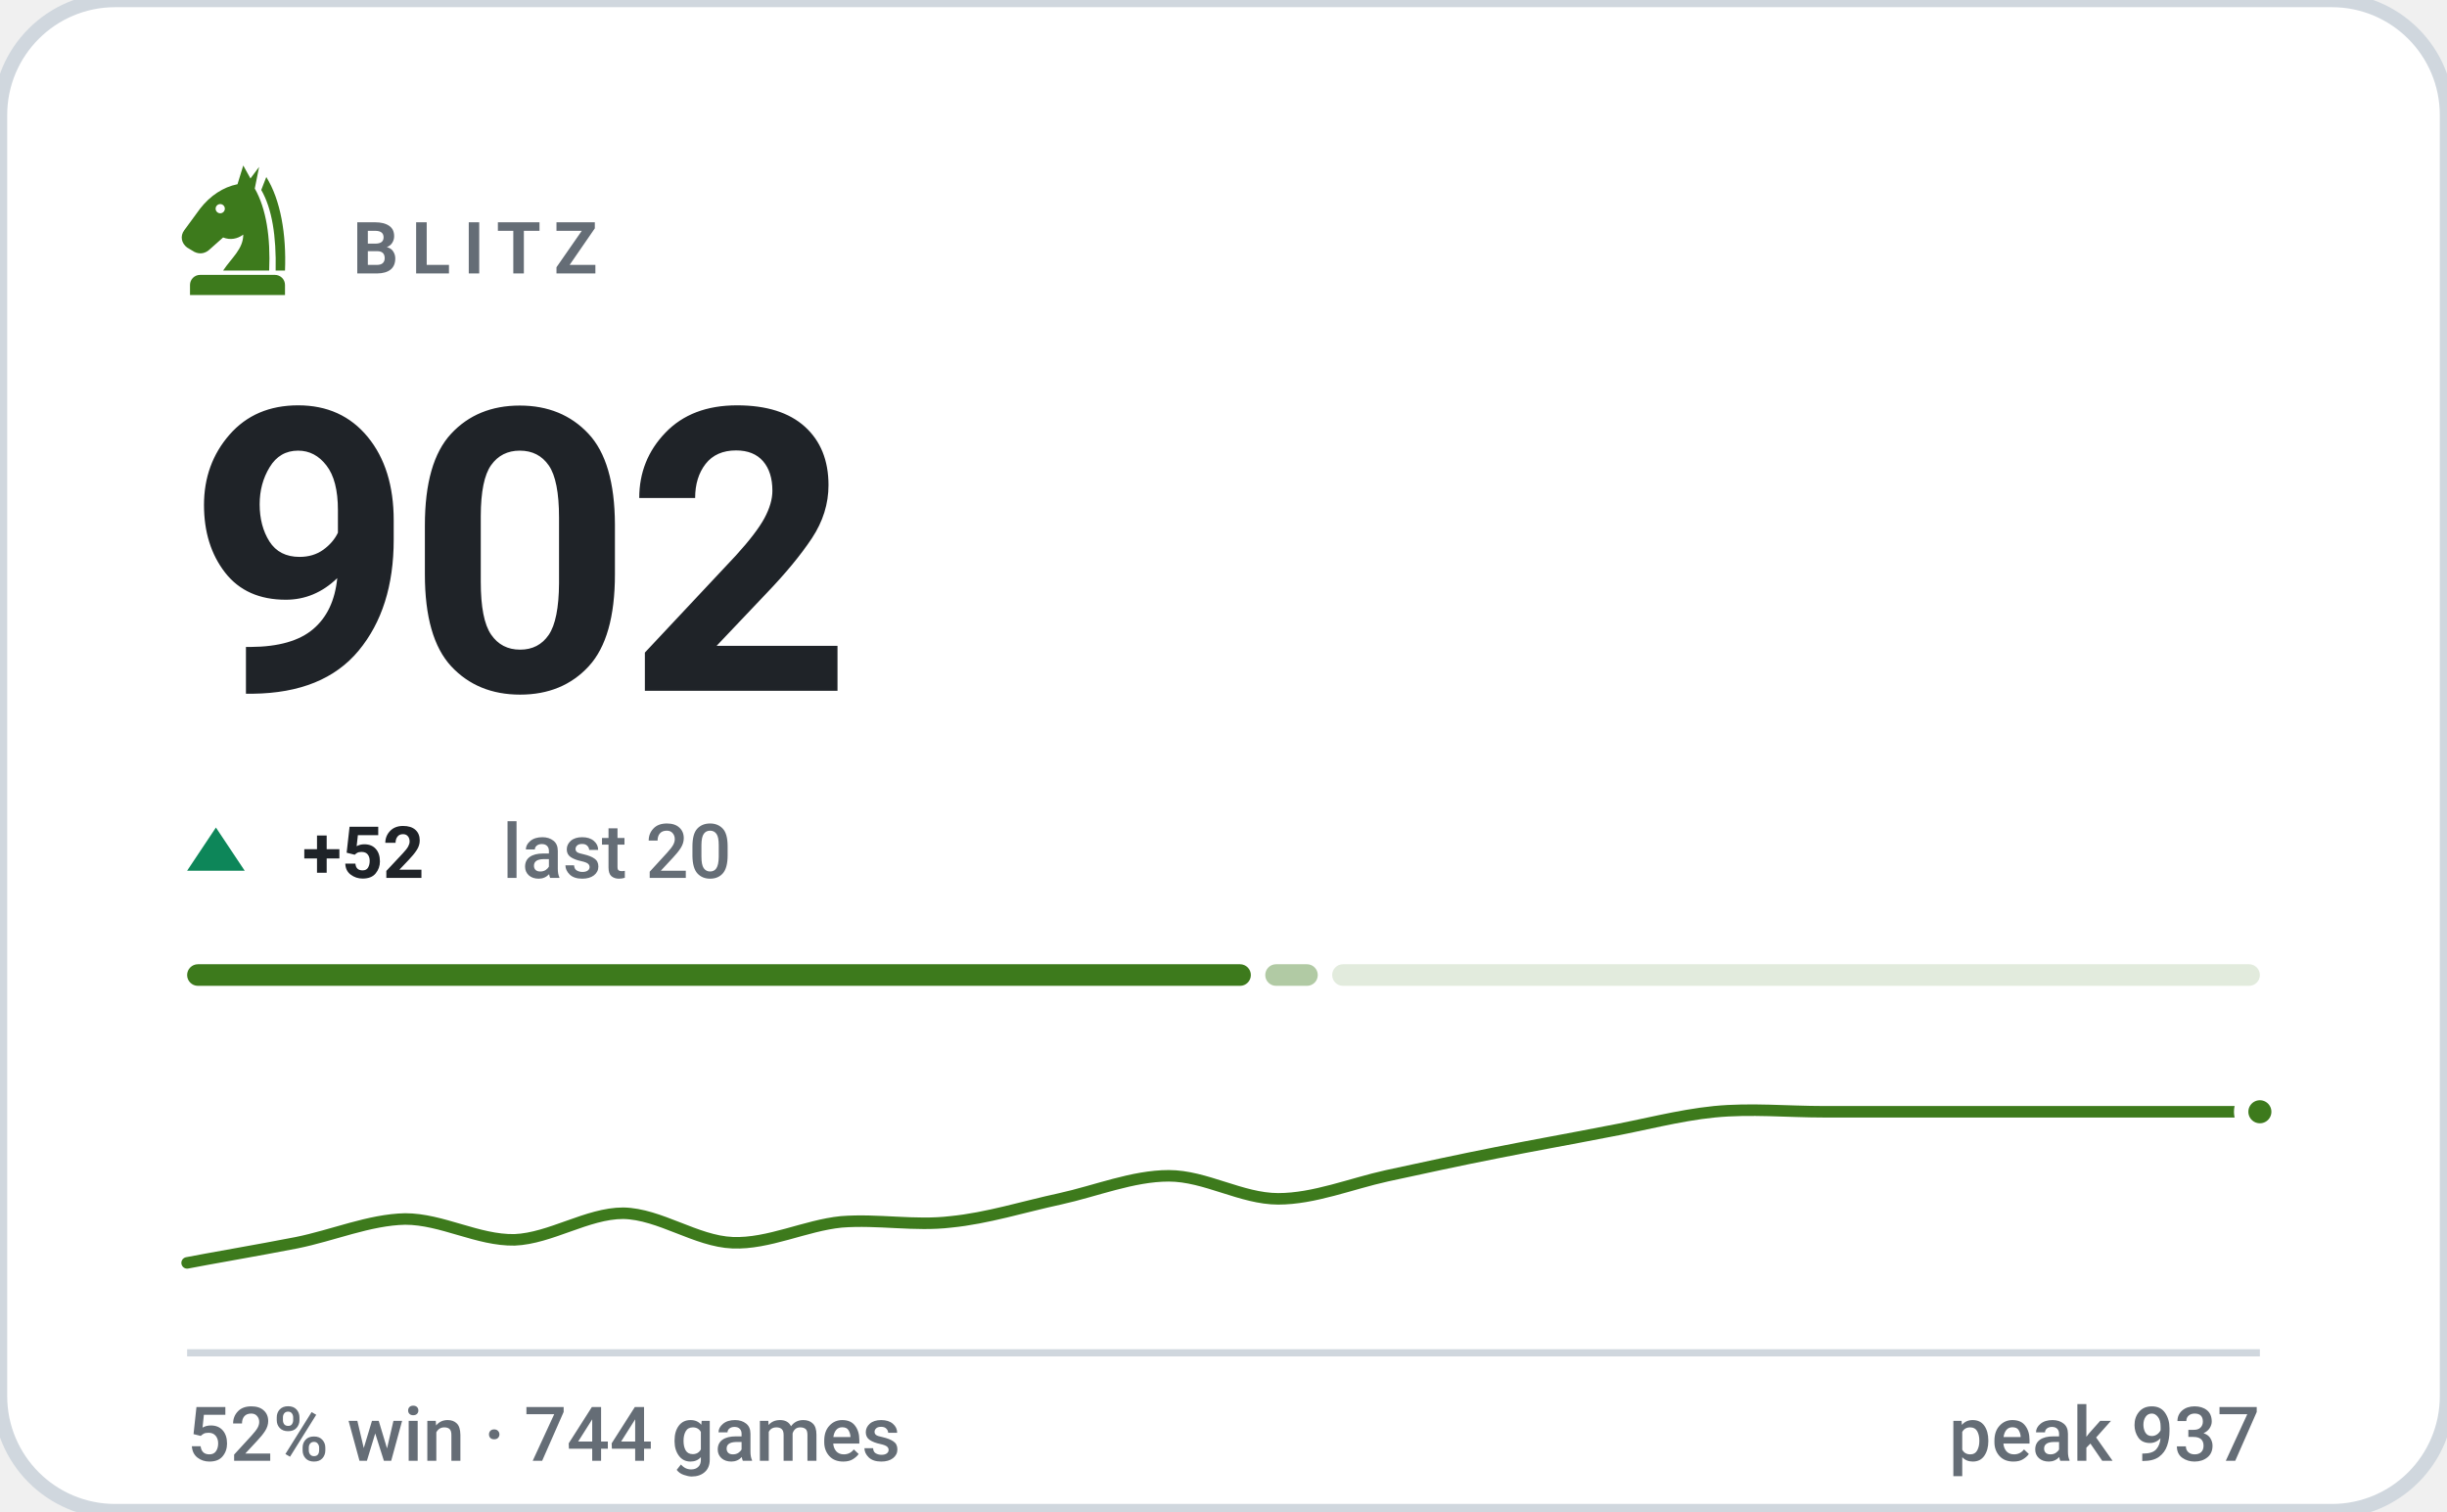
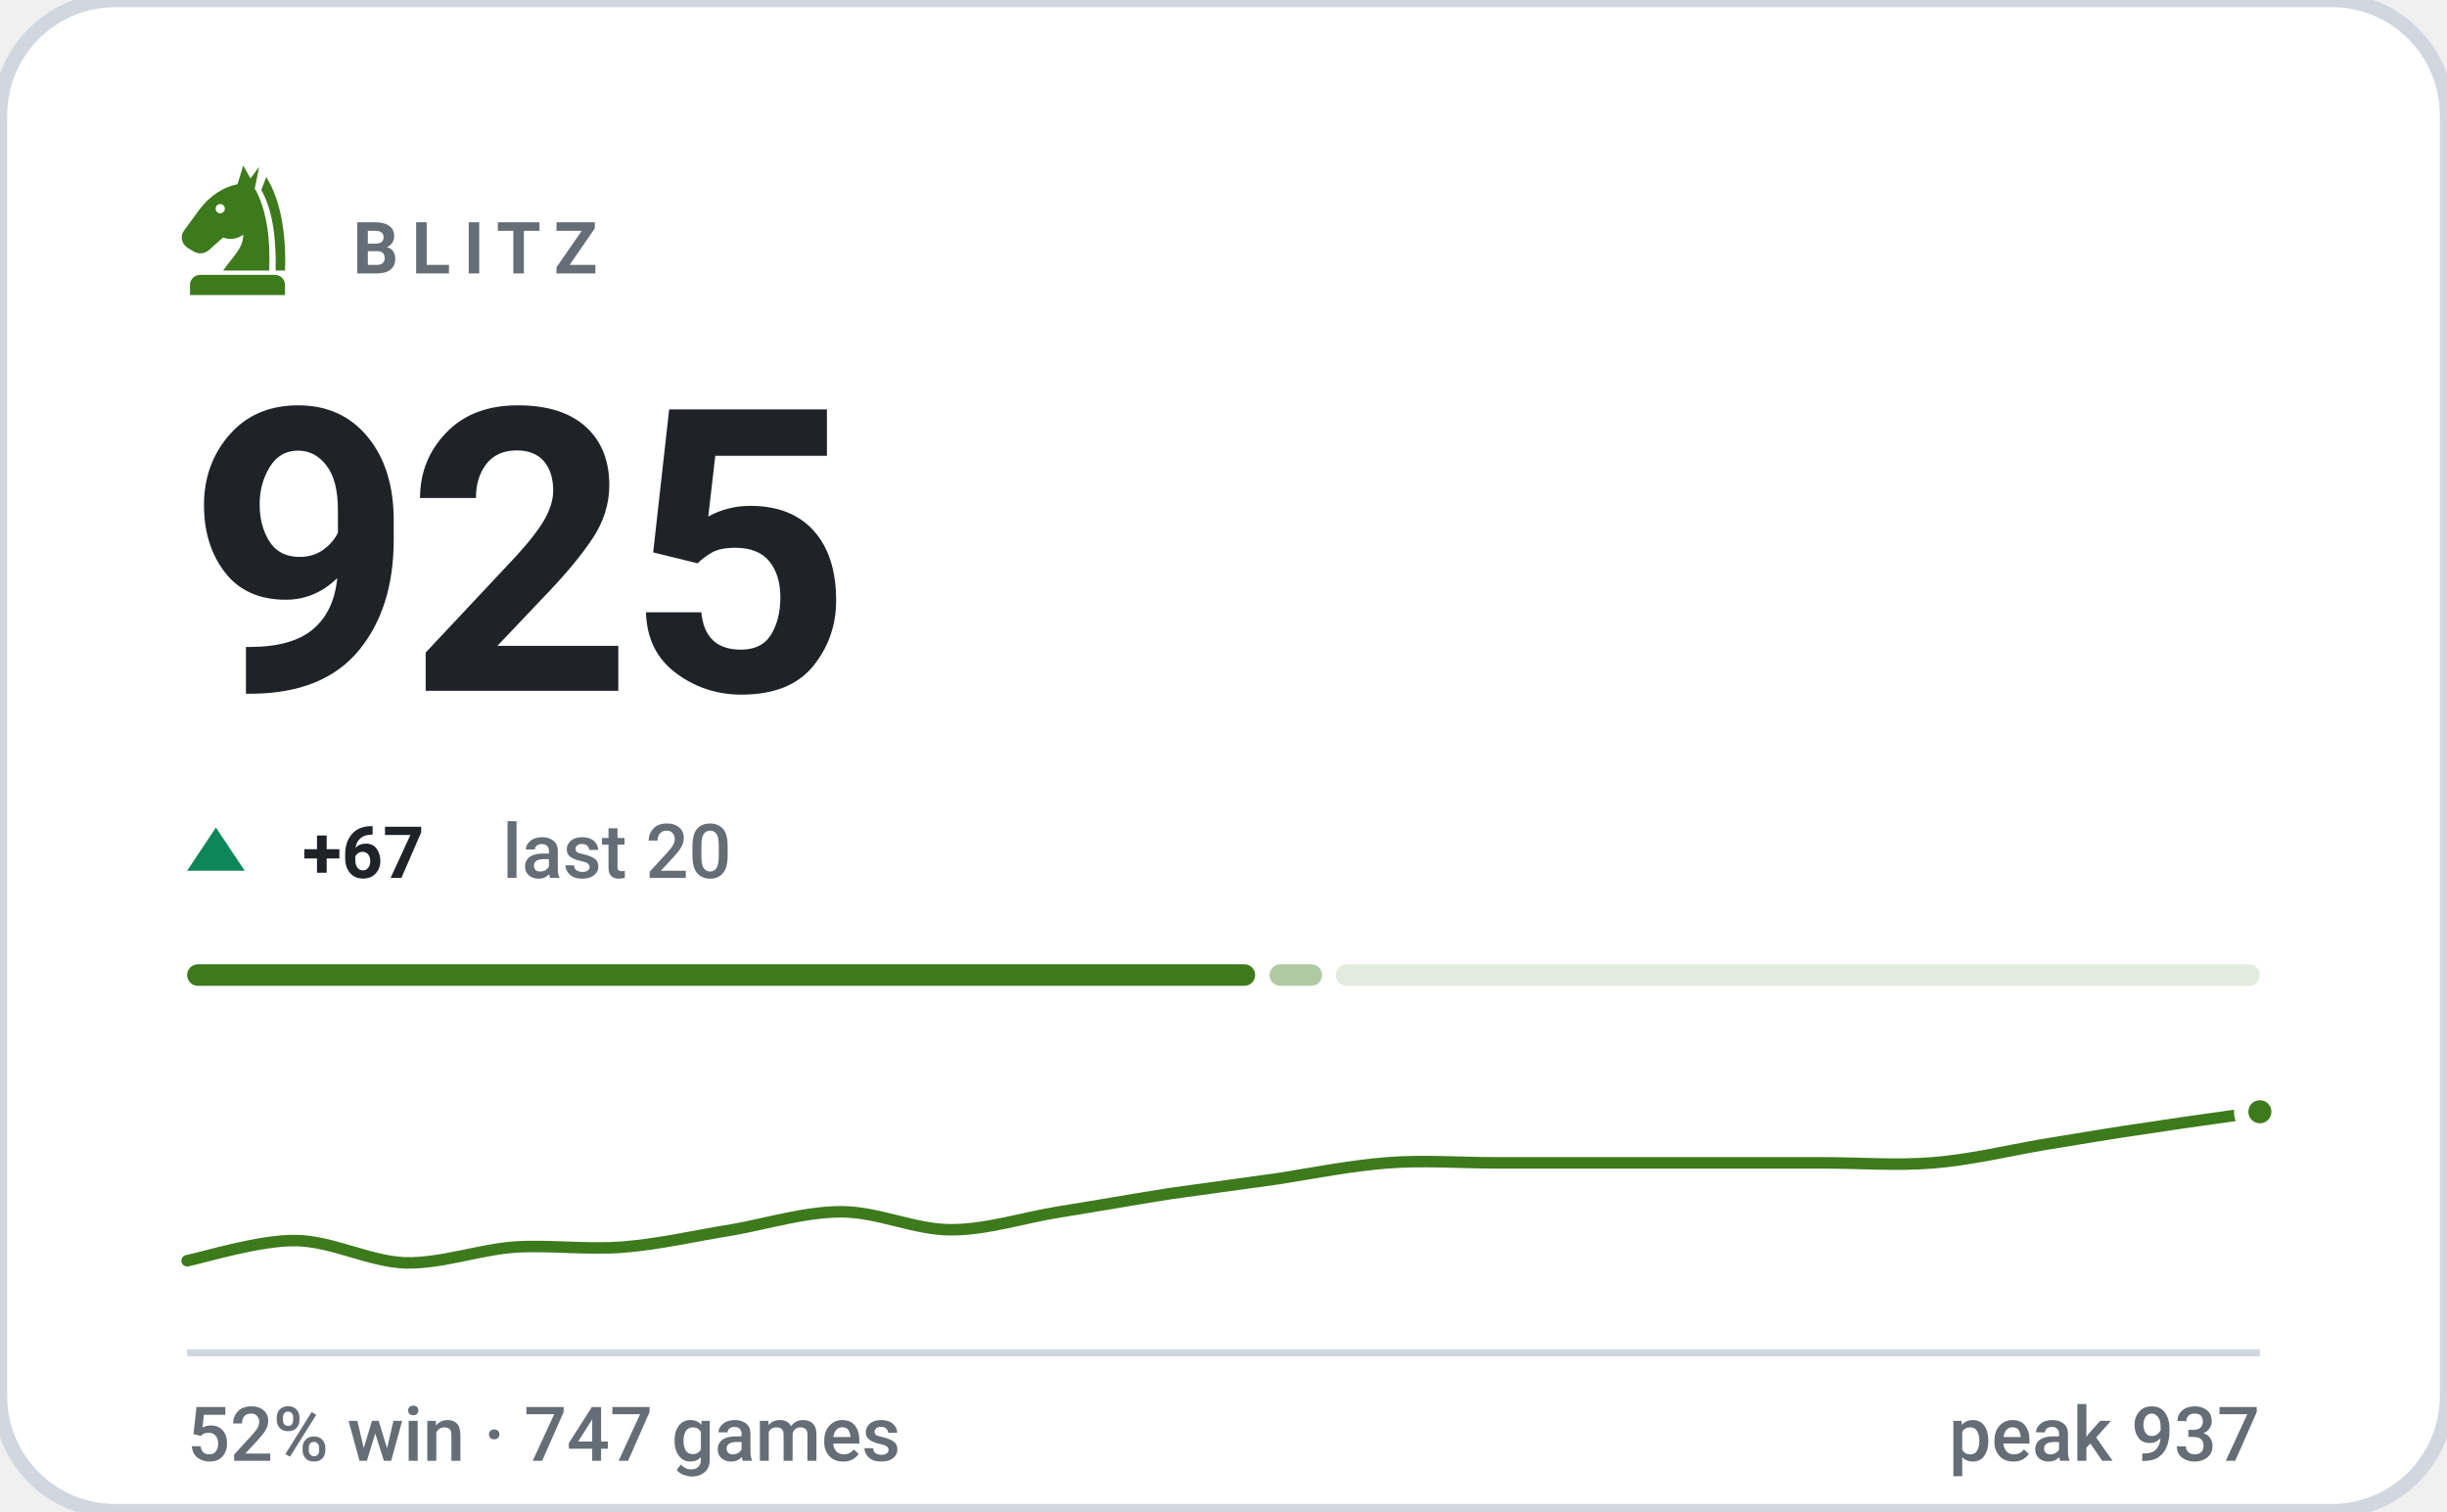
- <svg xmlns="http://www.w3.org/2000/svg" viewBox="0 0 340 210" width="340" height="210" role="img" aria-label="BLITZ rating 902, 52% win rate over 744 games">
+ <svg xmlns="http://www.w3.org/2000/svg" viewBox="0 0 340 210" width="340" height="210" role="img" aria-label="BLITZ rating 925, 52% win rate over 747 games">
  <style>svg{font-family:-apple-system,BlinkMacSystemFont,'Segoe UI',Roboto,'Helvetica Neue',Arial,sans-serif}text{fill:#1f2328;white-space:pre}.bg{fill:#ffffff;stroke:#d0d7de;stroke-width:2}.acc{fill:#3d7a1c}.win{fill:#0d8659}.draw{fill:#7c7f85}.loss{fill:#c0332f}.lbl{font-size:10px;font-weight:600;letter-spacing:.18em;fill:#656d76}.cap{font-size:10.5px;font-weight:500;fill:#656d76}.num{font-family:-apple-system,BlinkMacSystemFont,'Segoe UI',Roboto,'Helvetica Neue',Arial,sans-serif;font-weight:700;letter-spacing:-.02em}.tick{font-size:9px;font-weight:500;fill:#656d76;opacity:.75}.dl{font-size:10px;font-weight:600}.rule{stroke:#d0d7de;stroke-width:1;fill:none}.grid{stroke:#d0d7de;stroke-width:1;fill:none;opacity:.7}.ln{fill:none;stroke:#3d7a1c;stroke-width:2;stroke-linecap:round;stroke-linejoin:round}.ring{stroke:#ffffff;stroke-width:2}.hollow{fill:none;stroke-width:1.5}.sq{fill:#1f2328;opacity:.035}</style>
  <rect class="bg" width="340" height="210" rx="16" />
  <g class="acc" transform="translate(23.0,21.8) scale(0.2)">
    <path fill-rule="evenodd" d="M54 6L50 19C40 21 31 27 24 36L13 51C10 55 11 60 15 63L20 66C24 68 28 67 31 64L40 56C45 58 50 57 54 54C54 64 46 70 40 79H72C73 56 70 36 62 22L65 7L59 15zM41.2 36a3.2 3.2 0 1 0-6.4 0 3.2 3.2 0 1 0 6.4 0z" />
    <path d="M70 14C80 30 84 54 83 79H76.5C77 55 74 36 66.5 23z" />
    <path d="M24 82h52a7 7 0 0 1 7 7v7H17v-7a7 7 0 0 1 7-7z" />
  </g>
  <text class="lbl" x="49" y="38">BLITZ</text>
-   <text class="num" x="26" y="96" style="font-size:55px">902</text>
+   <text class="num" x="26" y="96" style="font-size:55px">925</text>
  <path fill="#0d8659" d="M30 115L34 121H26Z" />
-   <text class="dl" x="42" y="122" fill="#0d8659">+52</text>
+   <text class="dl" x="42" y="122" fill="#0d8659">+67</text>
  <text class="cap" x="69.8" y="122">last 20</text>
-   <rect x="26.0" y="134" width="147.8" height="3" rx="1.5" fill="#3d7a1c" opacity="1" />
-   <rect x="175.8" y="134" width="7.3" height="3" rx="1.5" fill="#3d7a1c" opacity="0.4" />
-   <rect x="185.1" y="134" width="128.9" height="3" rx="1.5" fill="#3d7a1c" opacity="0.15" />
-   <path class="ln" style="stroke-width:1.6" d="M26.0 175.5C28.5 175.0 36.1 173.7 41.2 172.7C46.2 171.7 51.3 169.5 56.3 169.4C61.4 169.4 66.4 172.4 71.5 172.3C76.5 172.1 81.6 168.6 86.6 168.6C91.7 168.7 96.7 172.5 101.8 172.7C106.8 172.9 111.9 170.3 116.9 169.8C122.0 169.4 127.1 170.4 132.1 169.8C137.2 169.3 142.2 167.7 147.3 166.6C152.3 165.5 157.4 163.4 162.4 163.4C167.5 163.4 172.5 166.6 177.6 166.6C182.6 166.6 187.7 164.5 192.7 163.4C197.8 162.3 202.8 161.2 207.9 160.2C212.9 159.2 218.0 158.3 223.1 157.3C228.1 156.4 233.2 155.0 238.2 154.5C243.3 154.0 248.3 154.5 253.4 154.5C258.4 154.5 263.5 154.5 268.5 154.5C273.6 154.5 278.6 154.5 283.7 154.5C288.7 154.5 293.8 154.5 298.8 154.5C303.9 154.5 311.5 154.5 314.0 154.5" />
+   <rect x="26.0" y="134" width="148.4" height="3" rx="1.5" fill="#3d7a1c" opacity="1" />
+   <rect x="176.4" y="134" width="7.3" height="3" rx="1.5" fill="#3d7a1c" opacity="0.4" />
+   <rect x="185.6" y="134" width="128.4" height="3" rx="1.5" fill="#3d7a1c" opacity="0.15" />
+   <path class="ln" style="stroke-width:1.6" d="M26.0 175.2C28.5 174.7 36.1 172.3 41.2 172.4C46.2 172.5 51.3 175.3 56.3 175.5C61.4 175.6 66.4 173.7 71.5 173.3C76.5 173.0 81.6 173.7 86.6 173.3C91.7 172.9 96.7 171.7 101.8 170.9C106.8 170.0 111.9 168.4 116.9 168.4C122.0 168.4 127.1 170.9 132.1 170.9C137.2 170.9 142.2 169.2 147.3 168.4C152.3 167.6 157.4 166.7 162.4 165.9C167.5 165.2 172.5 164.5 177.6 163.8C182.6 163.0 187.7 162.0 192.7 161.6C197.8 161.2 202.8 161.6 207.9 161.6C212.9 161.6 218.0 161.6 223.1 161.6C228.1 161.6 233.2 161.6 238.2 161.6C243.3 161.6 248.3 161.6 253.4 161.6C258.4 161.6 263.5 162.0 268.5 161.6C273.6 161.2 278.6 160.0 283.7 159.1C288.7 158.3 293.8 157.4 298.8 156.7C303.9 155.9 311.5 154.9 314.0 154.5" />
  <circle class="acc ring" cx="314.0" cy="154.5" r="2.6" />
  <line class="rule" x1="26" y1="188" x2="314" y2="188" />
-   <text class="cap" x="26" y="203">52% win · 744 games</text>
+   <text class="cap" x="26" y="203">52% win · 747 games</text>
  <text class="cap" x="314" y="203" text-anchor="end">peak 937</text>
</svg>
